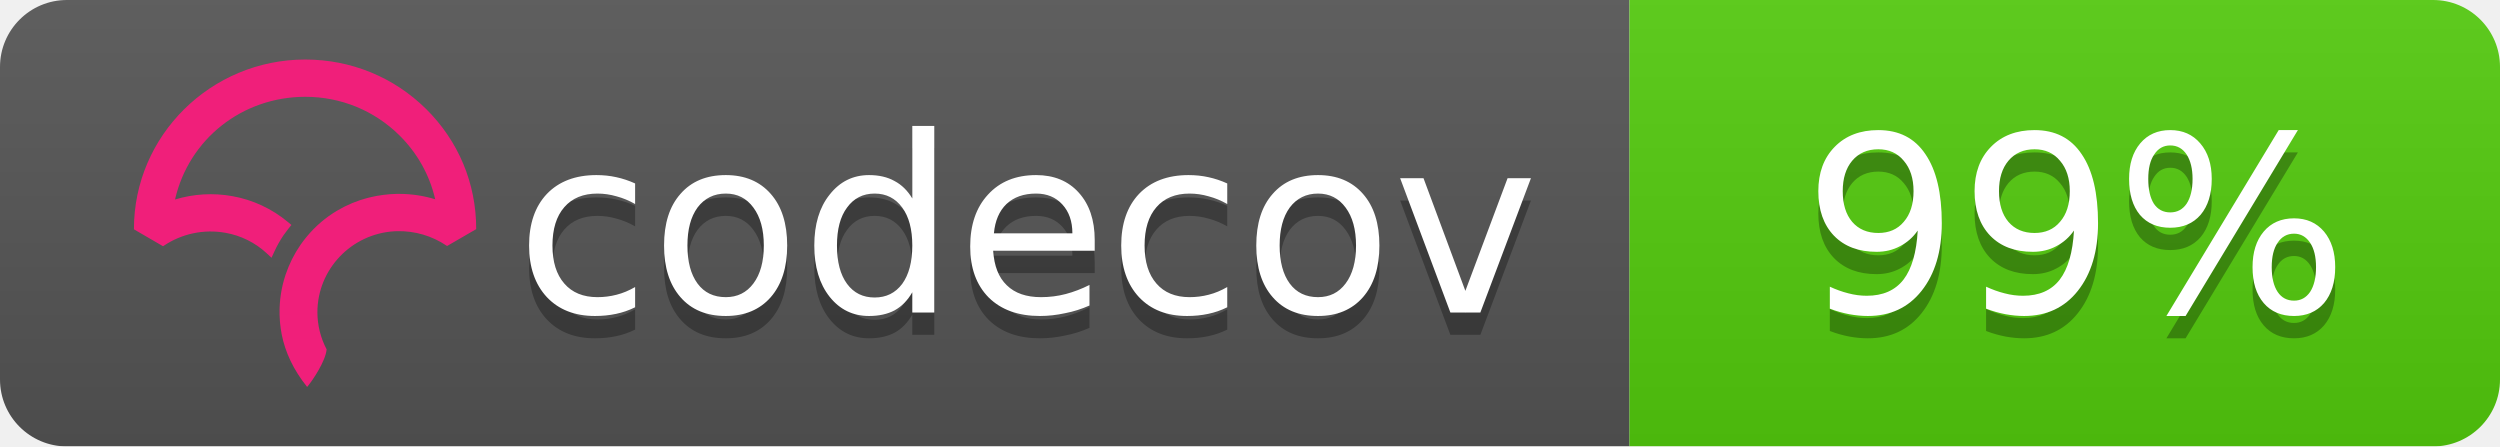
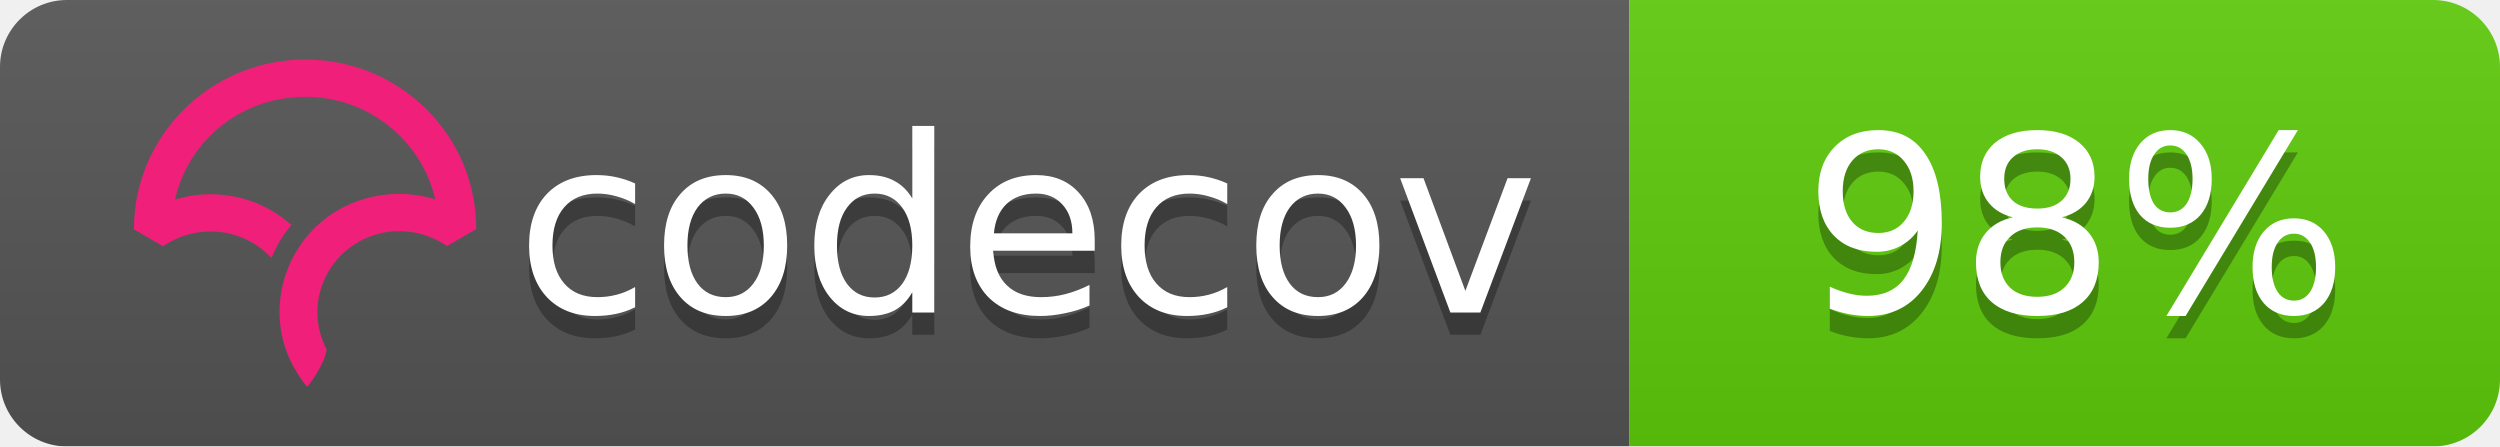
<svg xmlns="http://www.w3.org/2000/svg" width="112" height="20">
  <linearGradient id="b" x2="0" y2="100%">
    <stop offset="0" stop-color="#bbb" stop-opacity=".1" />
    <stop offset="1" stop-opacity=".1" />
  </linearGradient>
  <mask id="a">
    <rect width="112" height="20" rx="3" fill="#fff" />
  </mask>
  <g mask="url(#a)">
    <path fill="#555" d="M0 0h73v20H0z" />
-     <path fill="#53cc0d" d="M73 0h39v20H73z" />
+     <path fill="#5fcc0b" d="M73 0h39v20H73z" />
    <path fill="url(#b)" d="M0 0h112v20H0z" />
  </g>
  <g fill="#fff" text-anchor="middle" font-family="DejaVu Sans,Verdana,Geneva,sans-serif" font-size="11">
    <text x="46" y="15" fill="#010101" fill-opacity=".3">codecov</text>
    <text x="46" y="14">codecov</text>
-     <text x="93" y="15" fill="#010101" fill-opacity=".3">99%</text>
-     <text x="93" y="14">99%</text>
+     <text x="93" y="15" fill="#010101" fill-opacity=".3">98%</text>
+     <text x="93" y="14">98%</text>
  </g>
  <svg viewBox="120 -8 60 60">
    <path d="M23.013 0C10.333.009.01 10.22 0 22.762v.058l3.914 2.275.053-.036a11.291 11.291 0 0 1 8.352-1.767 10.911 10.911 0 0 1 5.5 2.726l.673.624.38-.828c.368-.802.793-1.556 1.264-2.24.19-.276.398-.554.637-.851l.393-.49-.484-.404a16.08 16.08 0 0 0-7.453-3.466 16.482 16.482 0 0 0-7.705.449C7.386 10.683 14.56 5.016 23.03 5.01c4.779 0 9.272 1.84 12.651 5.18 2.41 2.382 4.069 5.35 4.807 8.591a16.53 16.53 0 0 0-4.792-.723l-.292-.002a16.707 16.707 0 0 0-1.902.14l-.08.012c-.28.037-.524.074-.748.115-.11.019-.218.041-.327.063-.257.052-.51.108-.75.169l-.265.067a16.39 16.39 0 0 0-.926.276l-.056.018c-.682.23-1.36.511-2.016.838l-.052.026c-.29.145-.584.305-.899.49l-.069.04a15.596 15.596 0 0 0-4.061 3.466l-.145.175c-.29.36-.521.666-.723.96-.17.247-.34.513-.552.864l-.116.199c-.17.292-.32.57-.449.824l-.03.057a16.116 16.116 0 0 0-.843 2.029l-.034.102a15.65 15.65 0 0 0-.786 5.174l.003.214a21.523 21.523 0 0 0 .04.754c.009.119.02.237.032.355.014.145.032.29.049.432l.01.08c.01.067.017.133.026.197.034.242.074.48.119.72.463 2.419 1.62 4.836 3.345 6.99l.078.098.08-.095c.688-.81 2.395-3.38 2.539-4.922l.003-.029-.014-.025a10.727 10.727 0 0 1-1.226-4.956c0-5.76 4.545-10.544 10.343-10.89l.381-.014a11.403 11.403 0 0 1 6.651 1.957l.054.036 3.862-2.237.05-.03v-.056c.006-6.08-2.384-11.793-6.729-16.089C34.932 2.361 29.16 0 23.013 0" fill="#F01F7A" fill-rule="evenodd" />
  </svg>
</svg>
